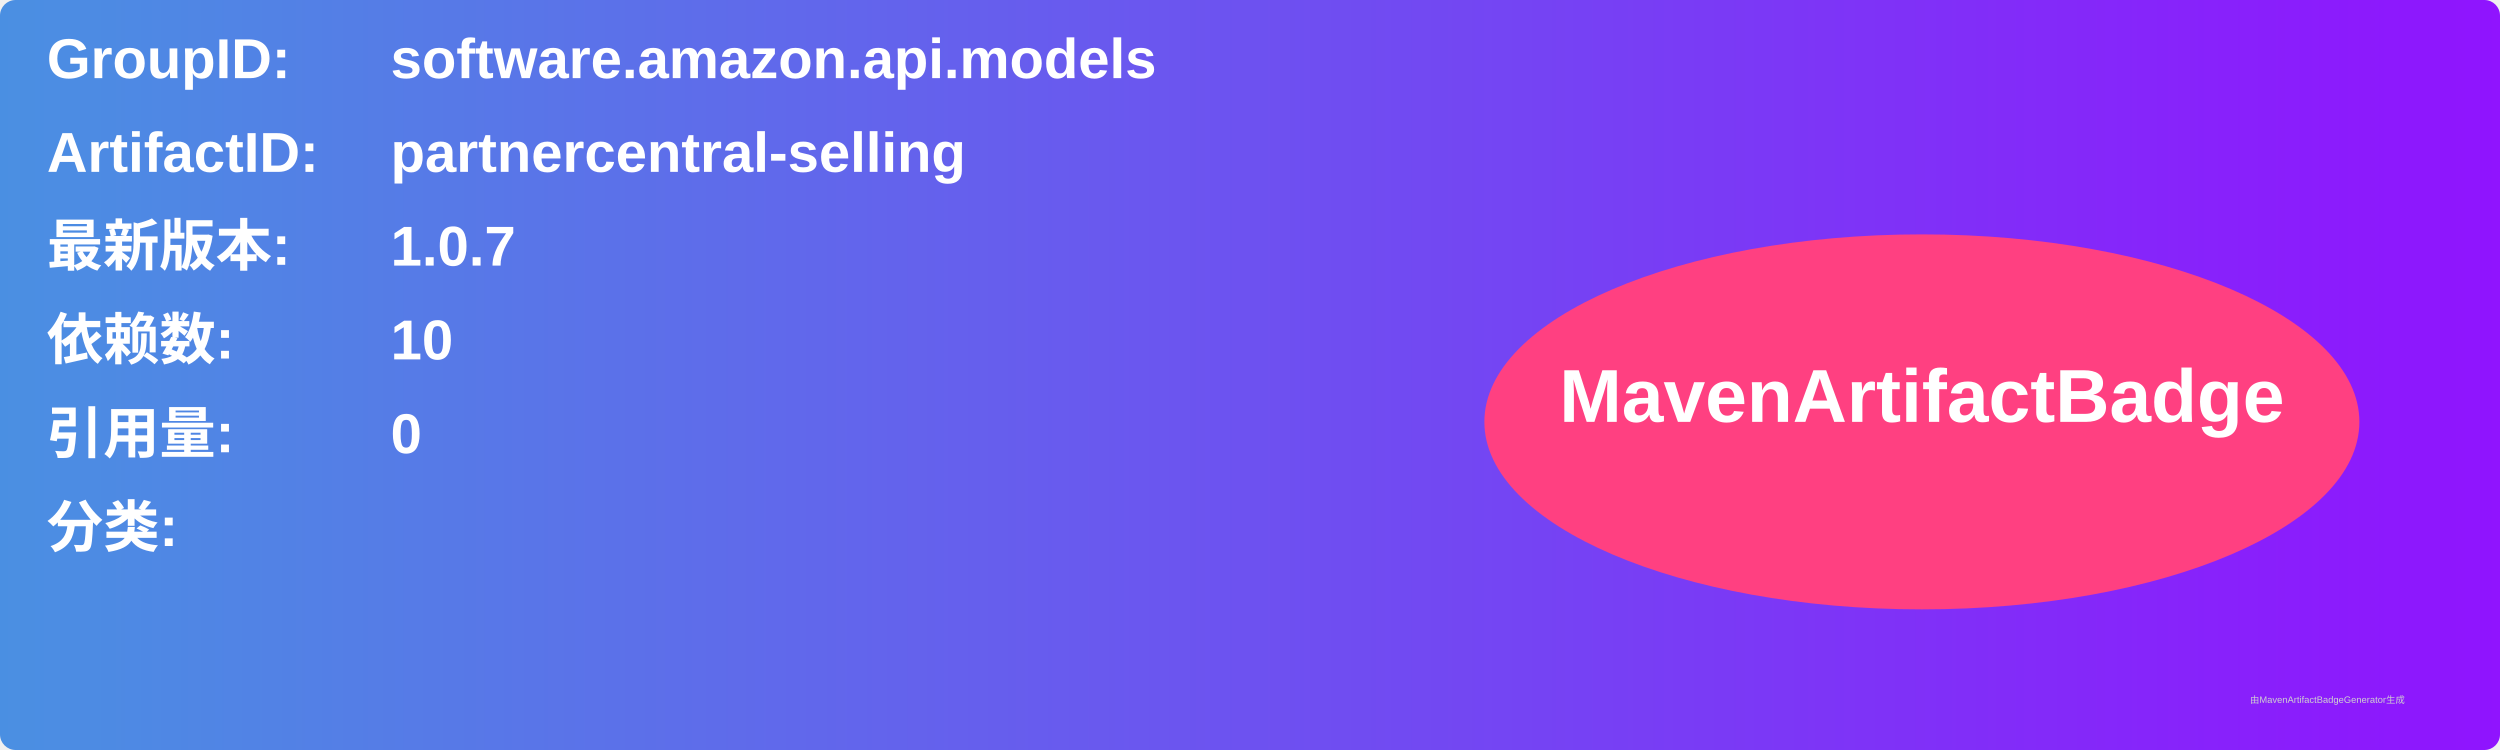
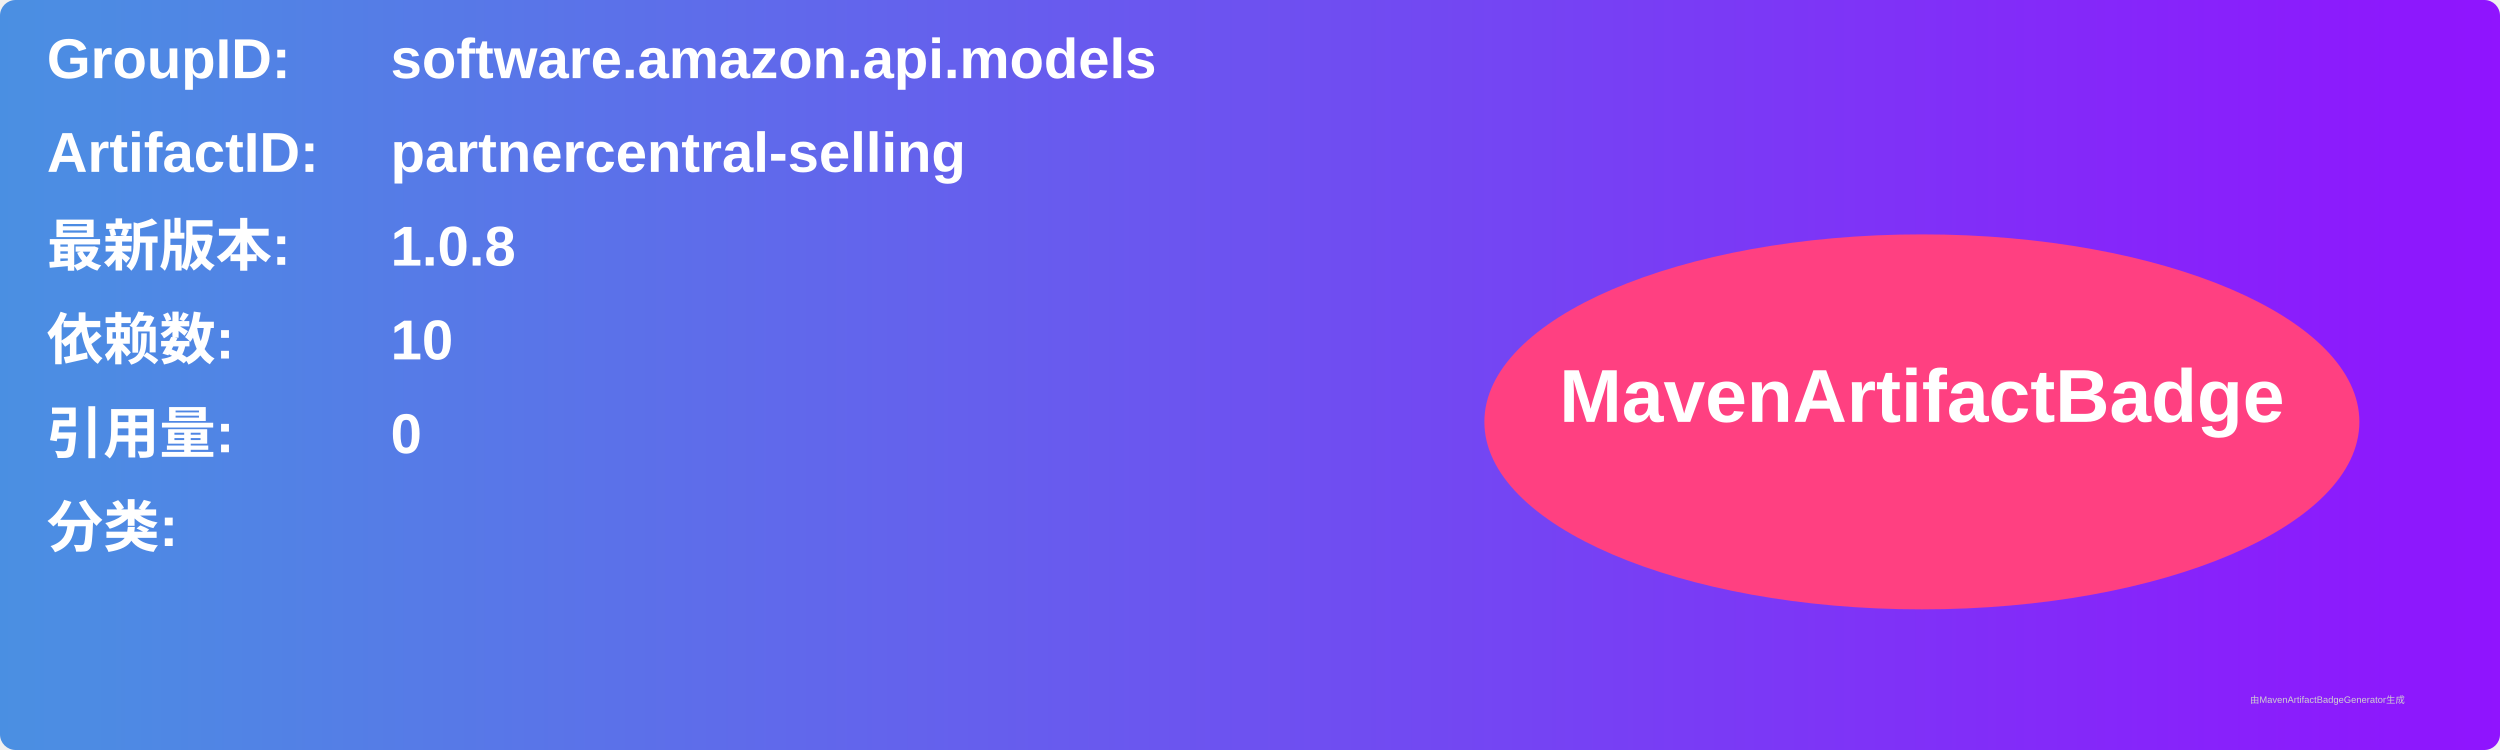
<svg xmlns="http://www.w3.org/2000/svg" width="800" height="240" viewBox="0 0 800 240">
  <linearGradient id="grad" x1="0%" y1="0%" x2="100%" y2="0%">
    <stop offset="0%" stop-color="#4a90e2" />
    <stop offset="100%" stop-color="#9013fe" />
  </linearGradient>
  <rect width="100%" height="100%" rx="5" ry="5" fill="url(#grad)" />
  <g transform="translate(15, 15)">
    <text x="0" y="10" font-family="Arial" font-size="18" fill="white" font-weight="bold" width="260">GroupID:</text>
    <text x="110" y="10" font-family="Arial" font-size="18" fill="white" font-weight="bold" width="460">software.amazon.api.models</text>
    <text x="0" y="40" font-family="Arial" font-size="18" fill="white" font-weight="bold" width="260">ArtifactID:</text>
    <text x="110" y="40" font-family="Arial" font-size="18" fill="white" font-weight="bold" width="460">partnercentral-selling</text>
    <text x="0" y="70" font-family="Arial" font-size="18" fill="white" font-weight="bold">最新版本:</text>
    <text x="110" y="70" font-family="Arial" font-size="18" fill="white" font-weight="bold">
-       <tspan font-weight="bold">1.0.7</tspan>
+       <tspan font-weight="bold">1.0.8</tspan>
    </text>
    <text x="0" y="100" font-family="Arial" font-size="18" fill="white" font-weight="bold">依赖数: </text>
    <text x="110" y="100" font-family="Arial" font-size="18" fill="white">
      <tspan font-weight="bold">10</tspan>
    </text>
    <text x="0" y="130" font-family="Arial" font-size="18" fill="white" font-weight="bold">引用量: </text>
    <text x="110" y="130" font-family="Arial" font-size="18" fill="white">
      <tspan font-weight="bold">0</tspan>
    </text>
    <text x="0" y="160" font-family="Arial" font-size="18" fill="white" font-weight="bold">分类:</text>
    <text x="10" y="190" font-family="Arial" font-size="10" fill="white">
      <tspan font-weight="bold" />
    </text>
    <ellipse cx="600" cy="120" rx="140" ry="60" fill="#ff4081" />
    <text x="600" y="120" text-anchor="middle" font-family="Arial" font-size="24" fill="white" font-weight="bold">MavenArtifactBadge</text>
  </g>
  <text x="720" y="225" font-family="Arial" font-size="3" fill="#d0d0d0">由MavenArtifactBadgeGenerator生成</text>
</svg>
